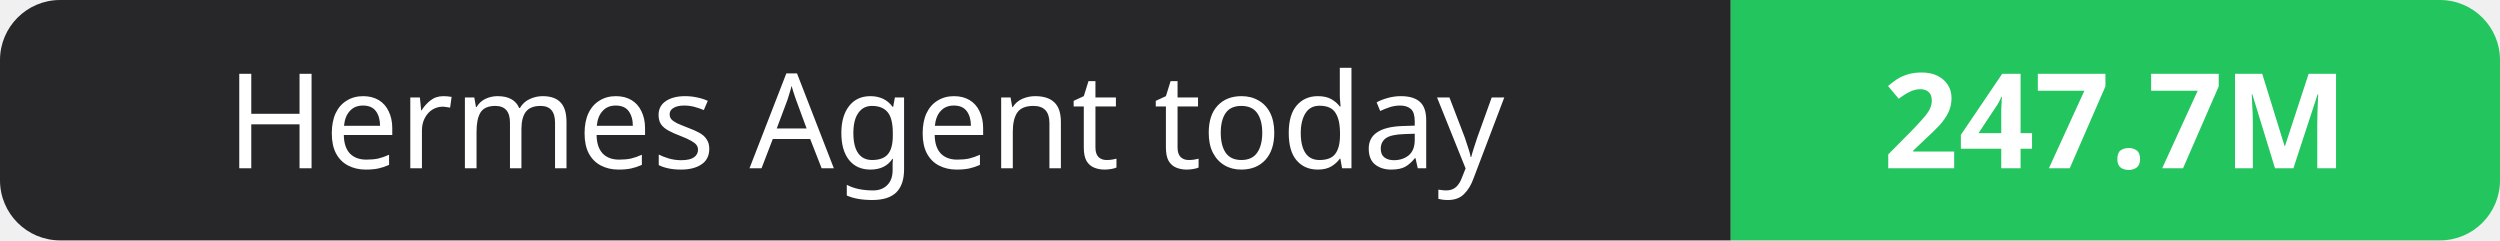
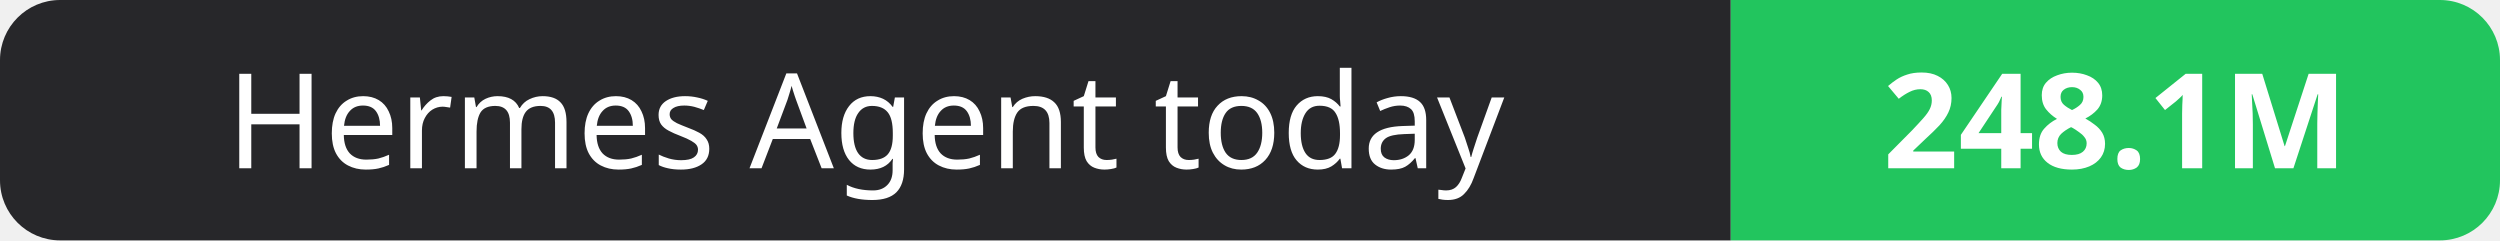
- <svg xmlns="http://www.w3.org/2000/svg" width="208" height="20" role="img" aria-label="Hermes Agent today: 247.7M">
+ <svg xmlns="http://www.w3.org/2000/svg" width="208" height="20" role="img" aria-label="Hermes Agent today: 248.1M">
  <clipPath id="r">
    <rect width="208" height="20" rx="5" fill="#fff" />
  </clipPath>
  <g clip-path="url(#r)">
    <rect width="144" height="20" fill="#27272a" />
    <rect x="144" width="64" height="20" fill="#22c55e" />
  </g>
  <g fill="#fff" text-anchor="middle" font-family="Verdana,Geneva,sans-serif" font-size="11">
    <text x="72.0" y="14">Hermes Agent today</text>
-     <text x="176.0" y="14" font-weight="700">247.7M</text>
+     <text x="176.0" y="14" font-weight="700">248.1M</text>
  </g>
</svg>
